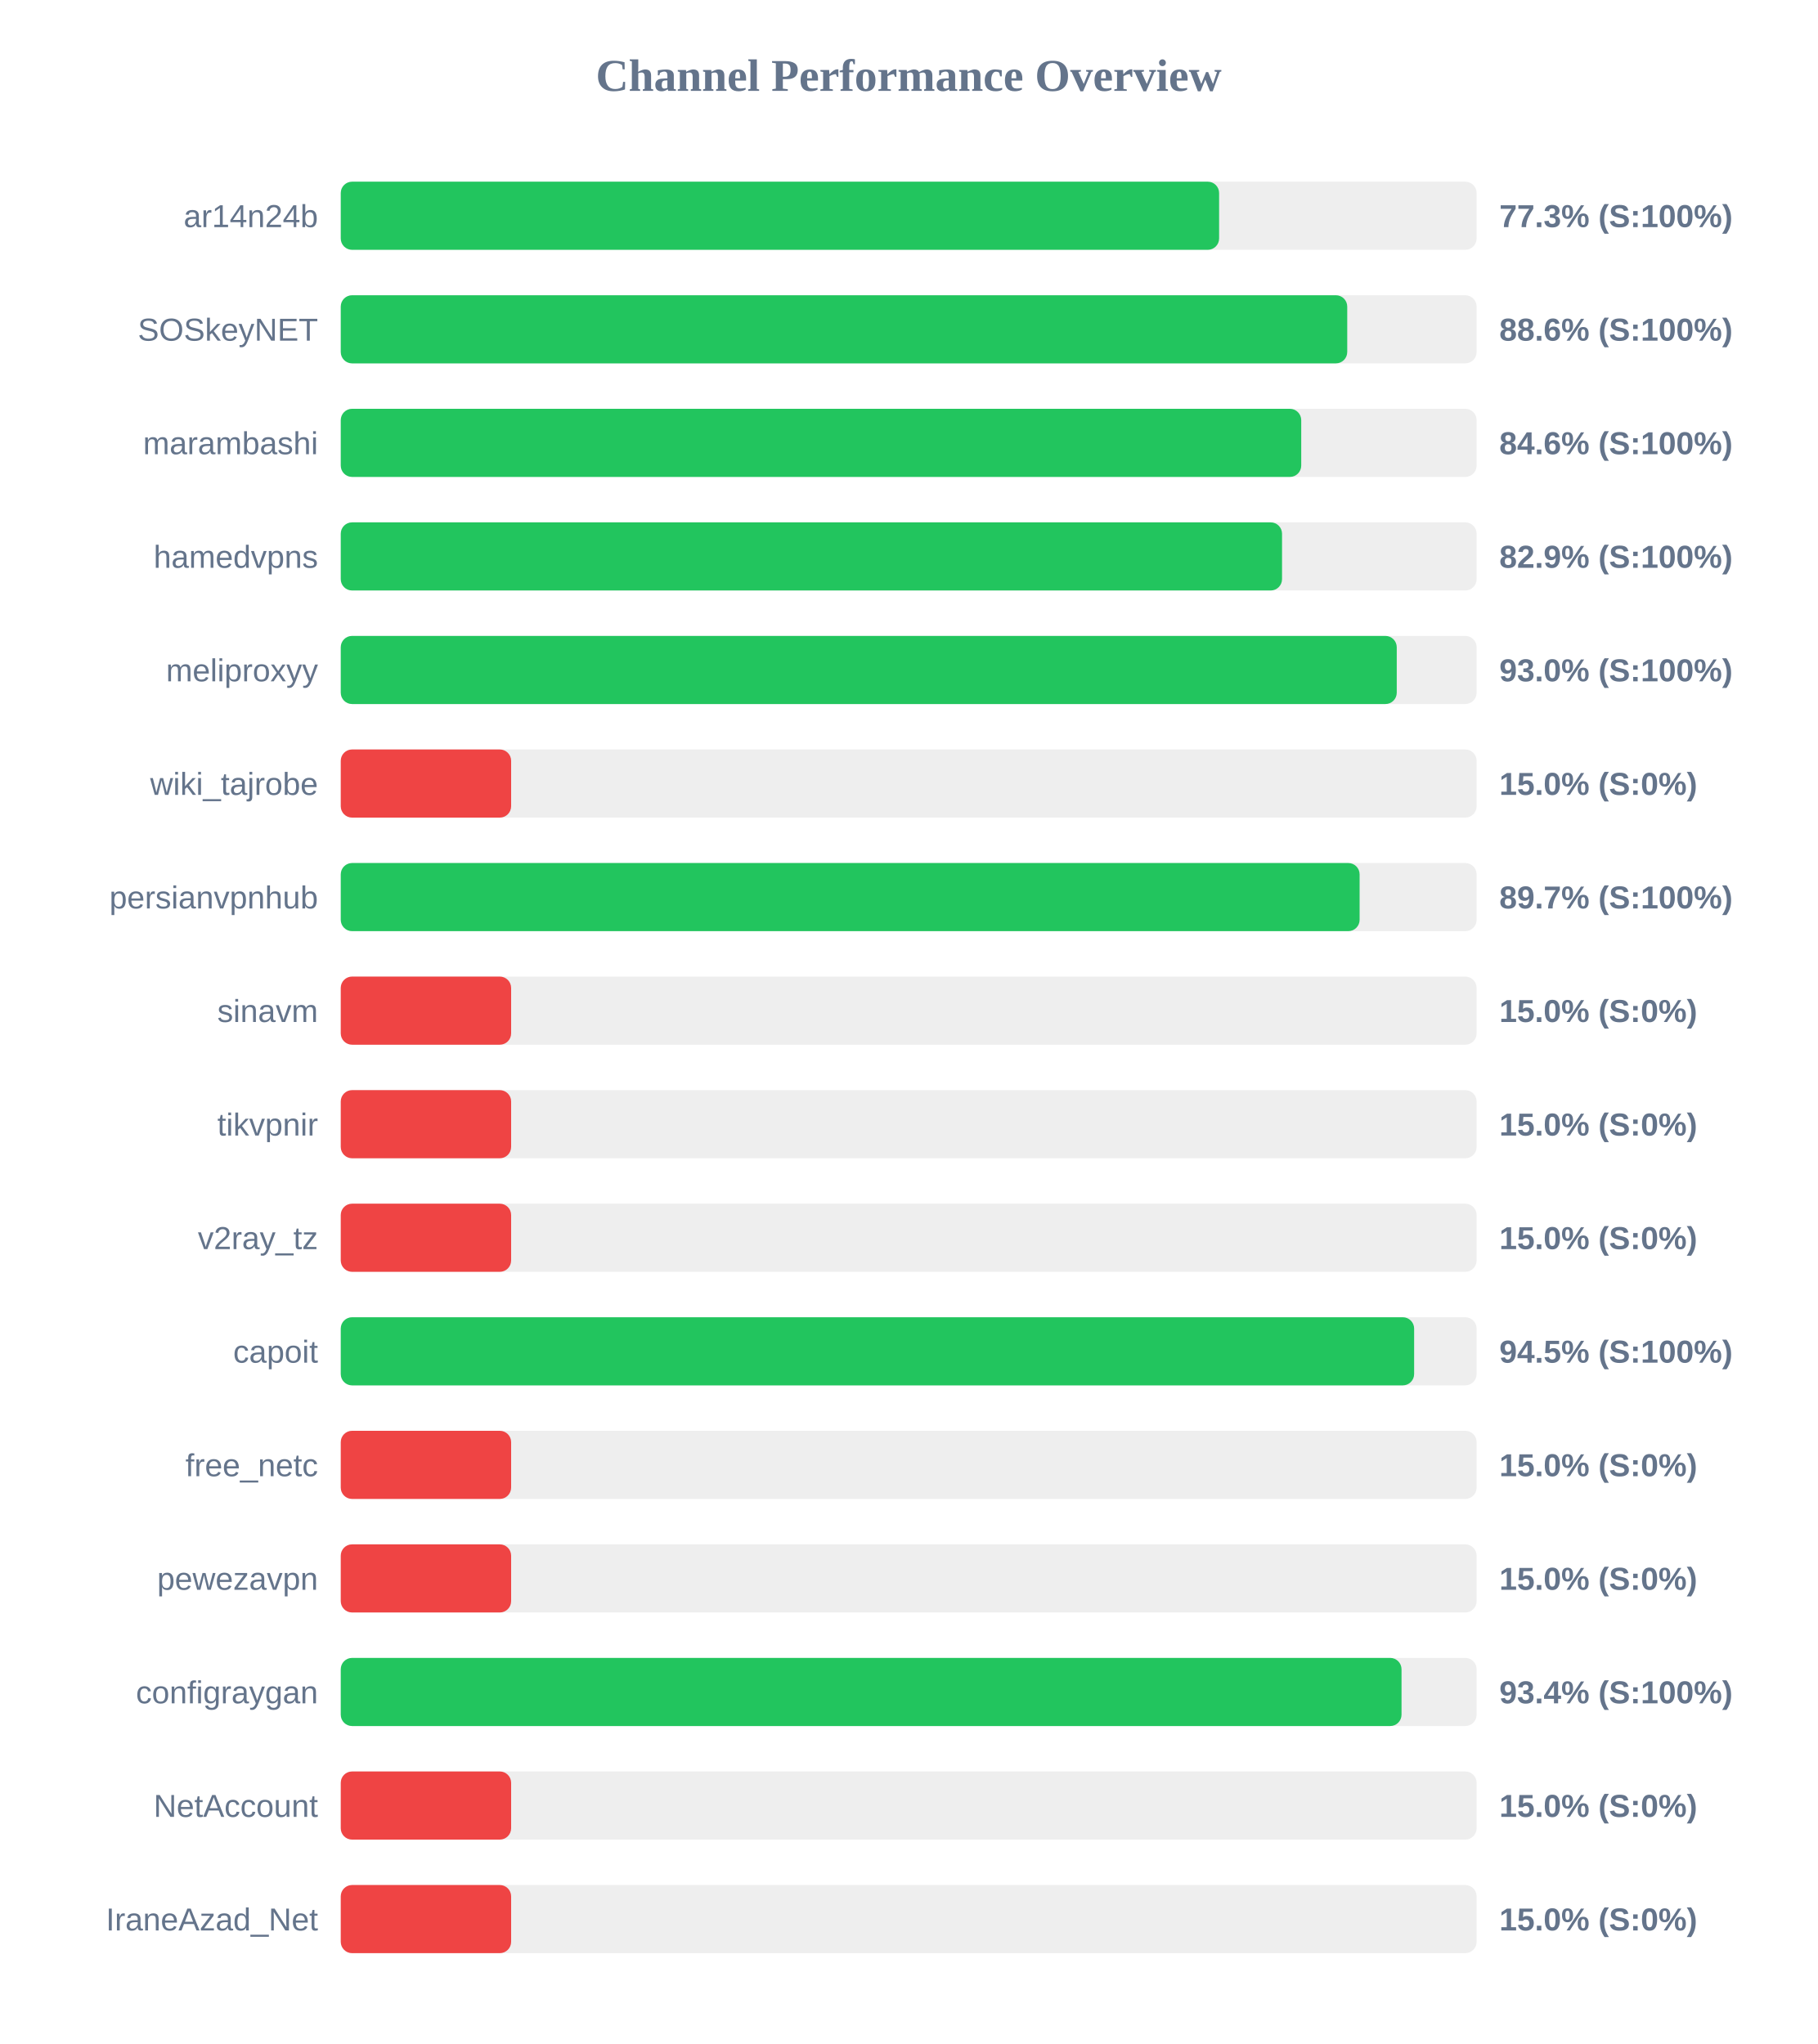
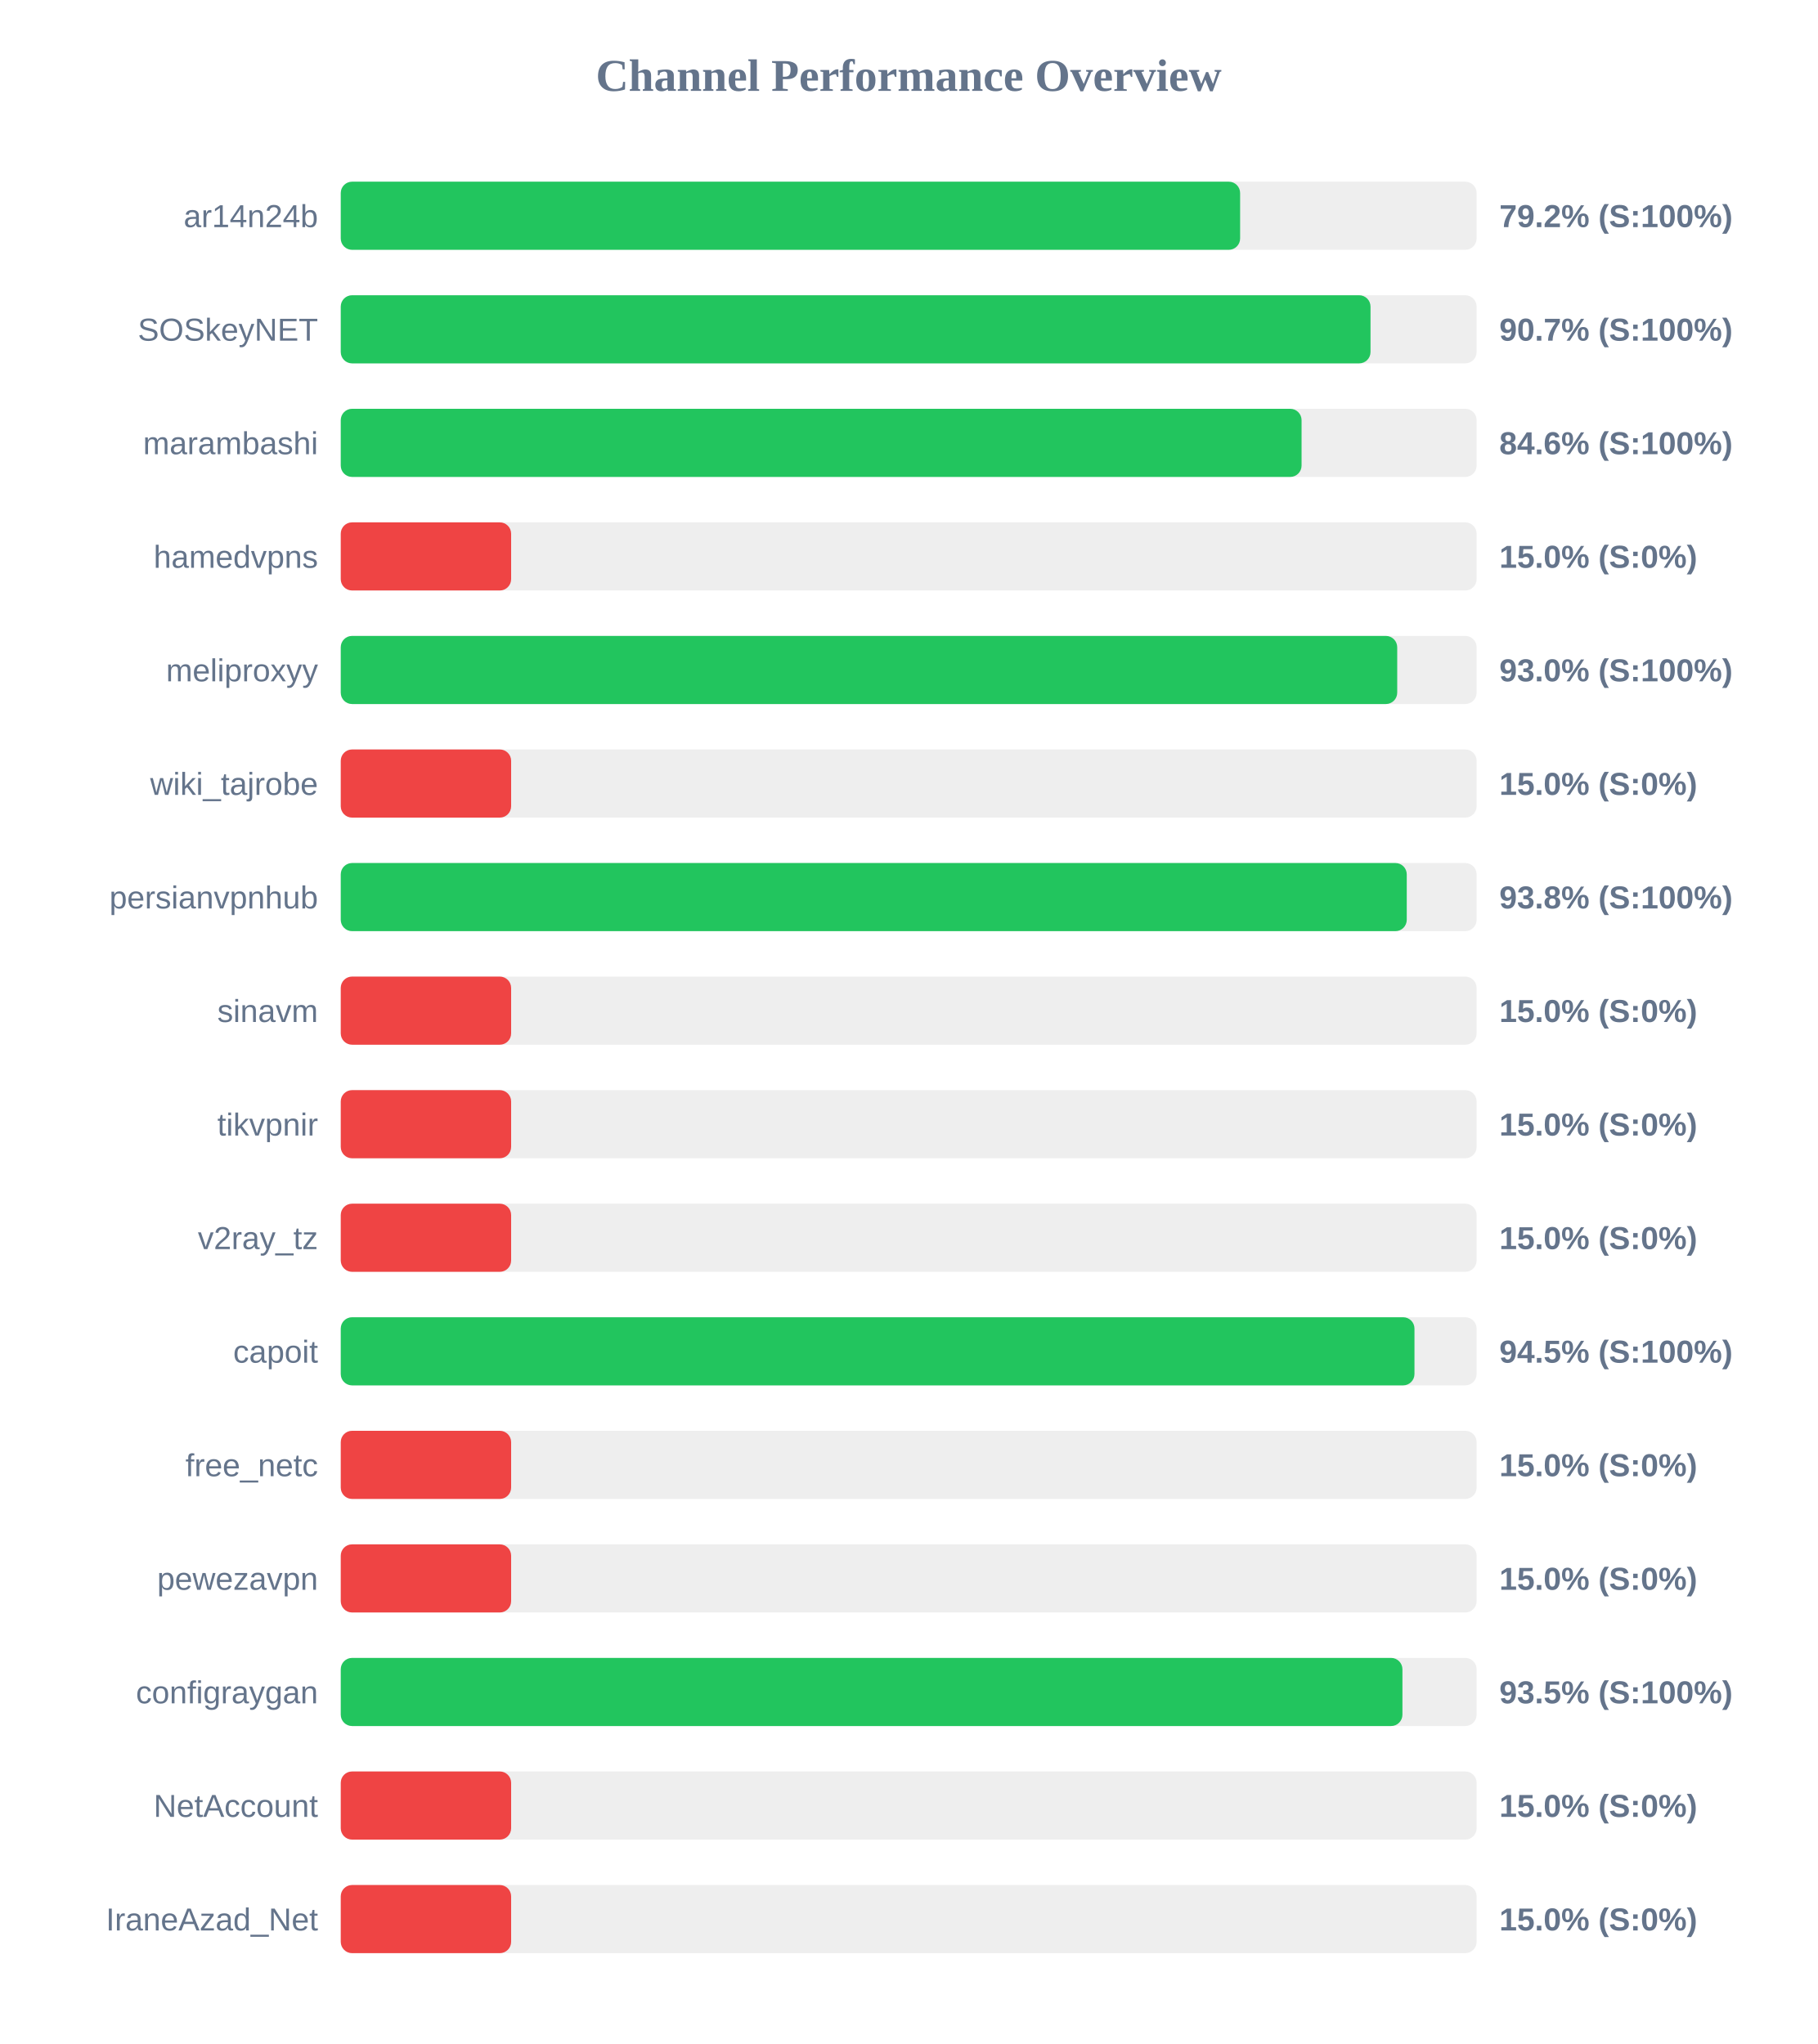
<svg xmlns="http://www.w3.org/2000/svg" width="800" height="900" version="1.1">
  <style>
        .row { font: 14px Arial; fill: #64748b; }
        .score { font: bold 14px Arial; fill: #64748b; }
    </style>
  <text x="400" y="40" text-anchor="middle" font-size="20px" font-weight="bold" fill="#64748b">Channel Performance Overview</text>
  <rect x="150" y="80" width="500" height="30" fill="#eee" rx="5" />
-   <rect x="150" y="80" width="386.65" height="30" fill="#22c55e" rx="5" />
+   <rect x="150" y="80" width="395.9" height="30" fill="#22c55e" rx="5" />
  <text x="140" y="100" text-anchor="end" class="row">ar14n24b</text>
-   <text x="660" y="100" text-anchor="start" class="score">77.3% (S:100%)</text>
+   <text x="660" y="100" text-anchor="start" class="score">79.2% (S:100%)</text>
  <rect x="150" y="130" width="500" height="30" fill="#eee" rx="5" />
-   <rect x="150" y="130" width="443.05" height="30" fill="#22c55e" rx="5" />
+   <rect x="150" y="130" width="453.3" height="30" fill="#22c55e" rx="5" />
  <text x="140" y="150" text-anchor="end" class="row">SOSkeyNET</text>
-   <text x="660" y="150" text-anchor="start" class="score">88.6% (S:100%)</text>
+   <text x="660" y="150" text-anchor="start" class="score">90.7% (S:100%)</text>
  <rect x="150" y="180" width="500" height="30" fill="#eee" rx="5" />
-   <rect x="150" y="180" width="422.8" height="30" fill="#22c55e" rx="5" />
+   <rect x="150" y="180" width="422.95" height="30" fill="#22c55e" rx="5" />
  <text x="140" y="200" text-anchor="end" class="row">marambashi</text>
  <text x="660" y="200" text-anchor="start" class="score">84.6% (S:100%)</text>
  <rect x="150" y="230" width="500" height="30" fill="#eee" rx="5" />
-   <rect x="150" y="230" width="414.35" height="30" fill="#22c55e" rx="5" />
+   <rect x="150" y="230" width="75.0" height="30" fill="#ef4444" rx="5" />
  <text x="140" y="250" text-anchor="end" class="row">hamedvpns</text>
-   <text x="660" y="250" text-anchor="start" class="score">82.9% (S:100%)</text>
+   <text x="660" y="250" text-anchor="start" class="score">15.0% (S:0%)</text>
  <rect x="150" y="280" width="500" height="30" fill="#eee" rx="5" />
-   <rect x="150" y="280" width="464.85" height="30" fill="#22c55e" rx="5" />
+   <rect x="150" y="280" width="465.05" height="30" fill="#22c55e" rx="5" />
  <text x="140" y="300" text-anchor="end" class="row">meliproxyy</text>
  <text x="660" y="300" text-anchor="start" class="score">93.0% (S:100%)</text>
  <rect x="150" y="330" width="500" height="30" fill="#eee" rx="5" />
  <rect x="150" y="330" width="75.0" height="30" fill="#ef4444" rx="5" />
  <text x="140" y="350" text-anchor="end" class="row">wiki_tajrobe</text>
  <text x="660" y="350" text-anchor="start" class="score">15.0% (S:0%)</text>
  <rect x="150" y="380" width="500" height="30" fill="#eee" rx="5" />
-   <rect x="150" y="380" width="448.5" height="30" fill="#22c55e" rx="5" />
+   <rect x="150" y="380" width="469.25" height="30" fill="#22c55e" rx="5" />
  <text x="140" y="400" text-anchor="end" class="row">persianvpnhub</text>
-   <text x="660" y="400" text-anchor="start" class="score">89.7% (S:100%)</text>
+   <text x="660" y="400" text-anchor="start" class="score">93.8% (S:100%)</text>
  <rect x="150" y="430" width="500" height="30" fill="#eee" rx="5" />
  <rect x="150" y="430" width="75.0" height="30" fill="#ef4444" rx="5" />
  <text x="140" y="450" text-anchor="end" class="row">sinavm</text>
  <text x="660" y="450" text-anchor="start" class="score">15.0% (S:0%)</text>
  <rect x="150" y="480" width="500" height="30" fill="#eee" rx="5" />
  <rect x="150" y="480" width="75.0" height="30" fill="#ef4444" rx="5" />
  <text x="140" y="500" text-anchor="end" class="row">tikvpnir</text>
  <text x="660" y="500" text-anchor="start" class="score">15.0% (S:0%)</text>
  <rect x="150" y="530" width="500" height="30" fill="#eee" rx="5" />
  <rect x="150" y="530" width="75.0" height="30" fill="#ef4444" rx="5" />
  <text x="140" y="550" text-anchor="end" class="row">v2ray_tz</text>
  <text x="660" y="550" text-anchor="start" class="score">15.0% (S:0%)</text>
  <rect x="150" y="580" width="500" height="30" fill="#eee" rx="5" />
-   <rect x="150" y="580" width="472.5" height="30" fill="#22c55e" rx="5" />
+   <rect x="150" y="580" width="472.65" height="30" fill="#22c55e" rx="5" />
  <text x="140" y="600" text-anchor="end" class="row">capoit</text>
  <text x="660" y="600" text-anchor="start" class="score">94.5% (S:100%)</text>
  <rect x="150" y="630" width="500" height="30" fill="#eee" rx="5" />
  <rect x="150" y="630" width="75.0" height="30" fill="#ef4444" rx="5" />
  <text x="140" y="650" text-anchor="end" class="row">free_netc</text>
  <text x="660" y="650" text-anchor="start" class="score">15.0% (S:0%)</text>
  <rect x="150" y="680" width="500" height="30" fill="#eee" rx="5" />
  <rect x="150" y="680" width="75.0" height="30" fill="#ef4444" rx="5" />
  <text x="140" y="700" text-anchor="end" class="row">pewezavpn</text>
  <text x="660" y="700" text-anchor="start" class="score">15.0% (S:0%)</text>
  <rect x="150" y="730" width="500" height="30" fill="#eee" rx="5" />
-   <rect x="150" y="730" width="466.95" height="30" fill="#22c55e" rx="5" />
+   <rect x="150" y="730" width="467.35" height="30" fill="#22c55e" rx="5" />
  <text x="140" y="750" text-anchor="end" class="row">configraygan</text>
-   <text x="660" y="750" text-anchor="start" class="score">93.4% (S:100%)</text>
+   <text x="660" y="750" text-anchor="start" class="score">93.5% (S:100%)</text>
  <rect x="150" y="780" width="500" height="30" fill="#eee" rx="5" />
  <rect x="150" y="780" width="75.0" height="30" fill="#ef4444" rx="5" />
  <text x="140" y="800" text-anchor="end" class="row">NetAccount</text>
  <text x="660" y="800" text-anchor="start" class="score">15.0% (S:0%)</text>
  <rect x="150" y="830" width="500" height="30" fill="#eee" rx="5" />
  <rect x="150" y="830" width="75.0" height="30" fill="#ef4444" rx="5" />
  <text x="140" y="850" text-anchor="end" class="row">IraneAzad_Net</text>
  <text x="660" y="850" text-anchor="start" class="score">15.0% (S:0%)</text>
</svg>
